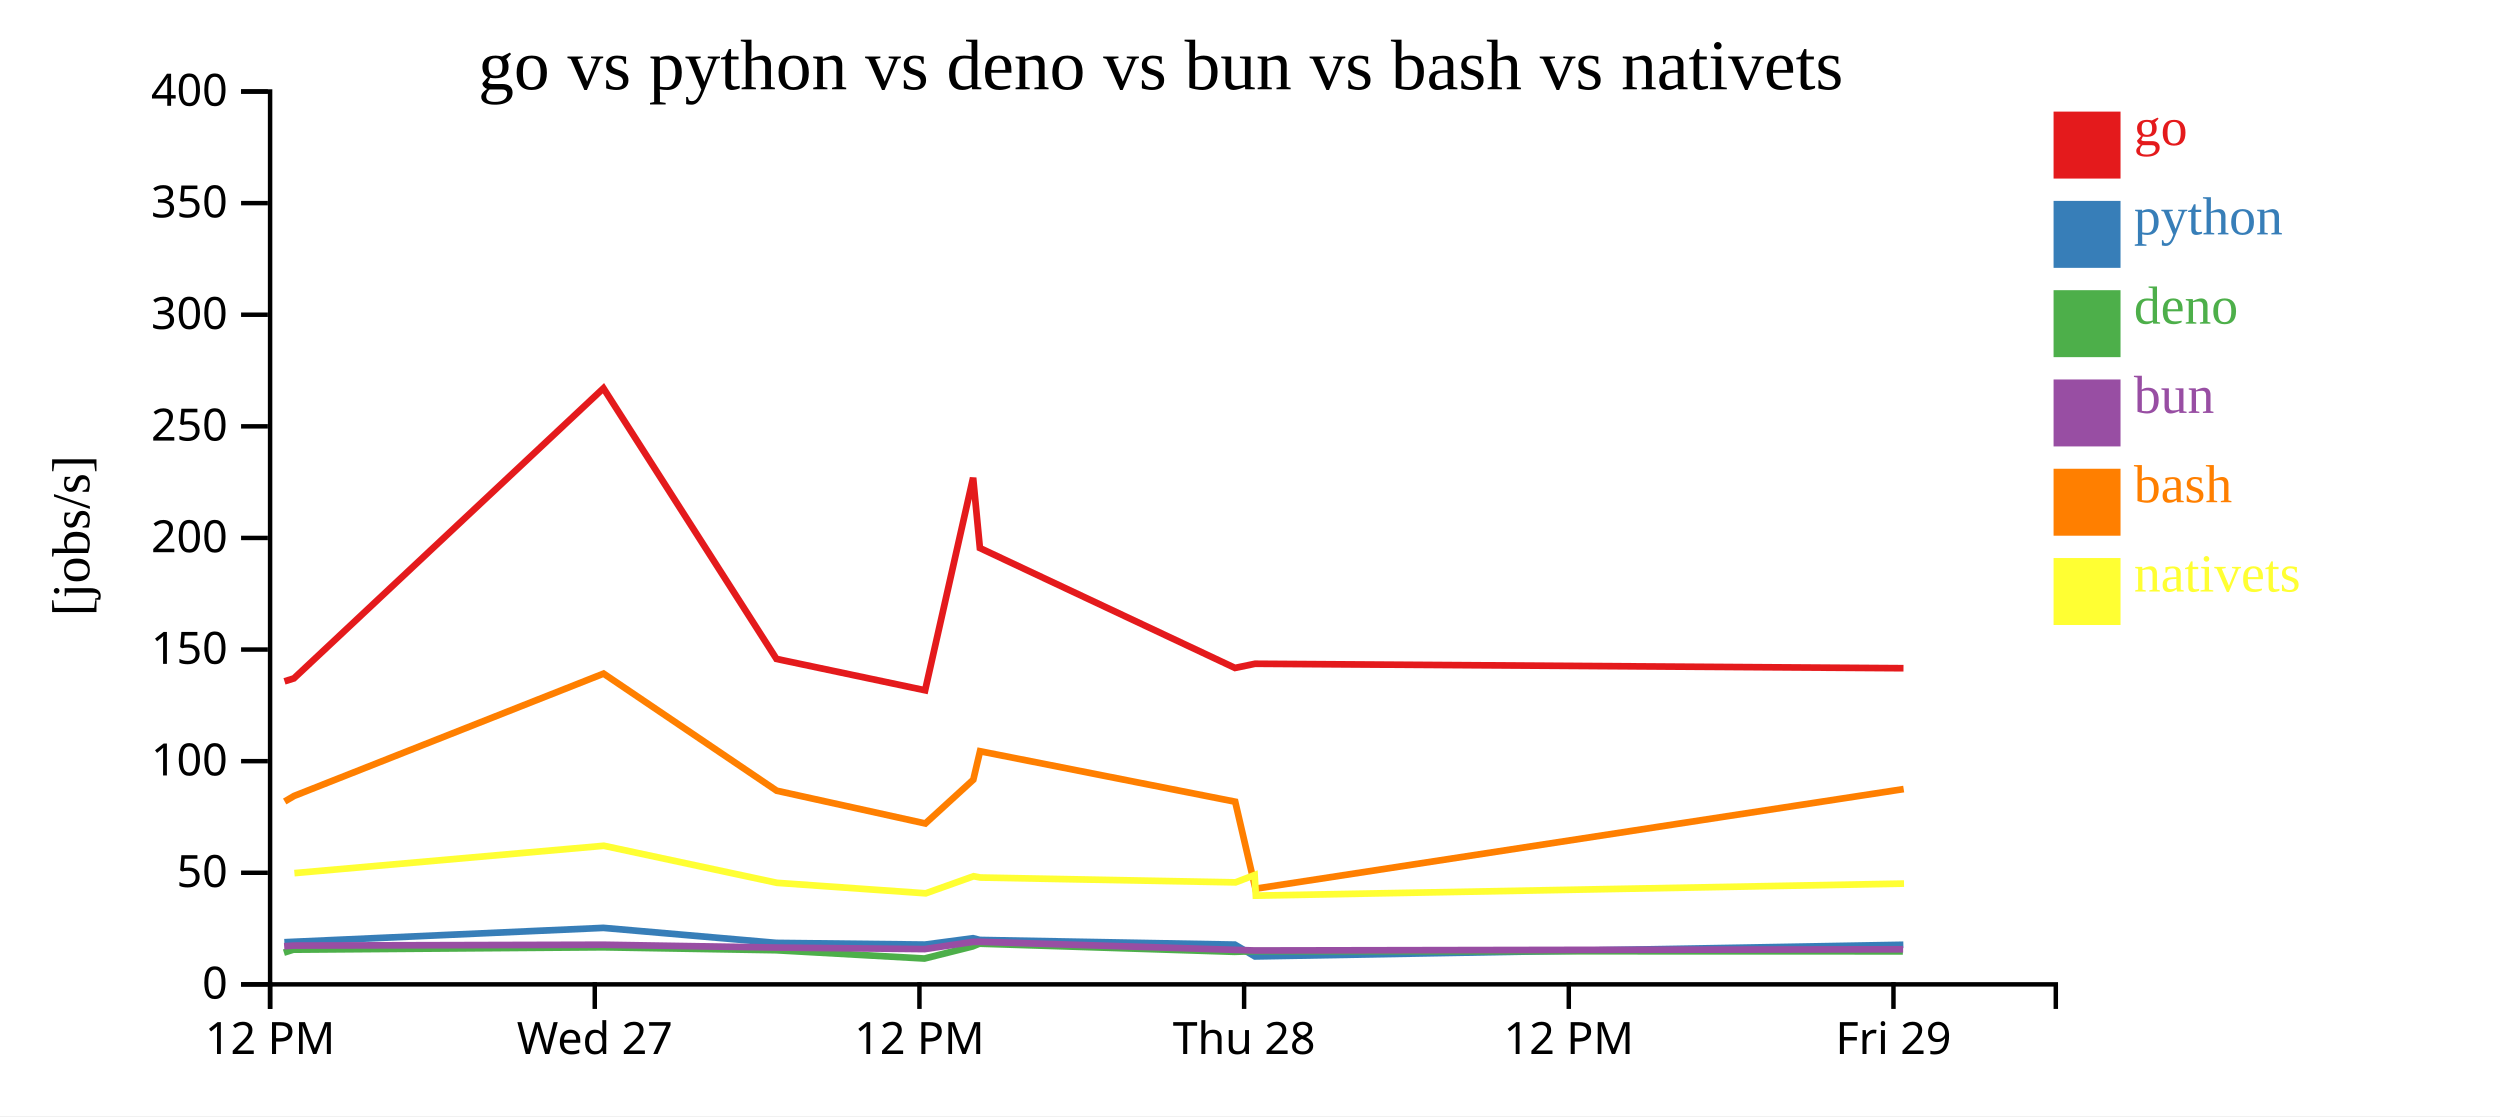
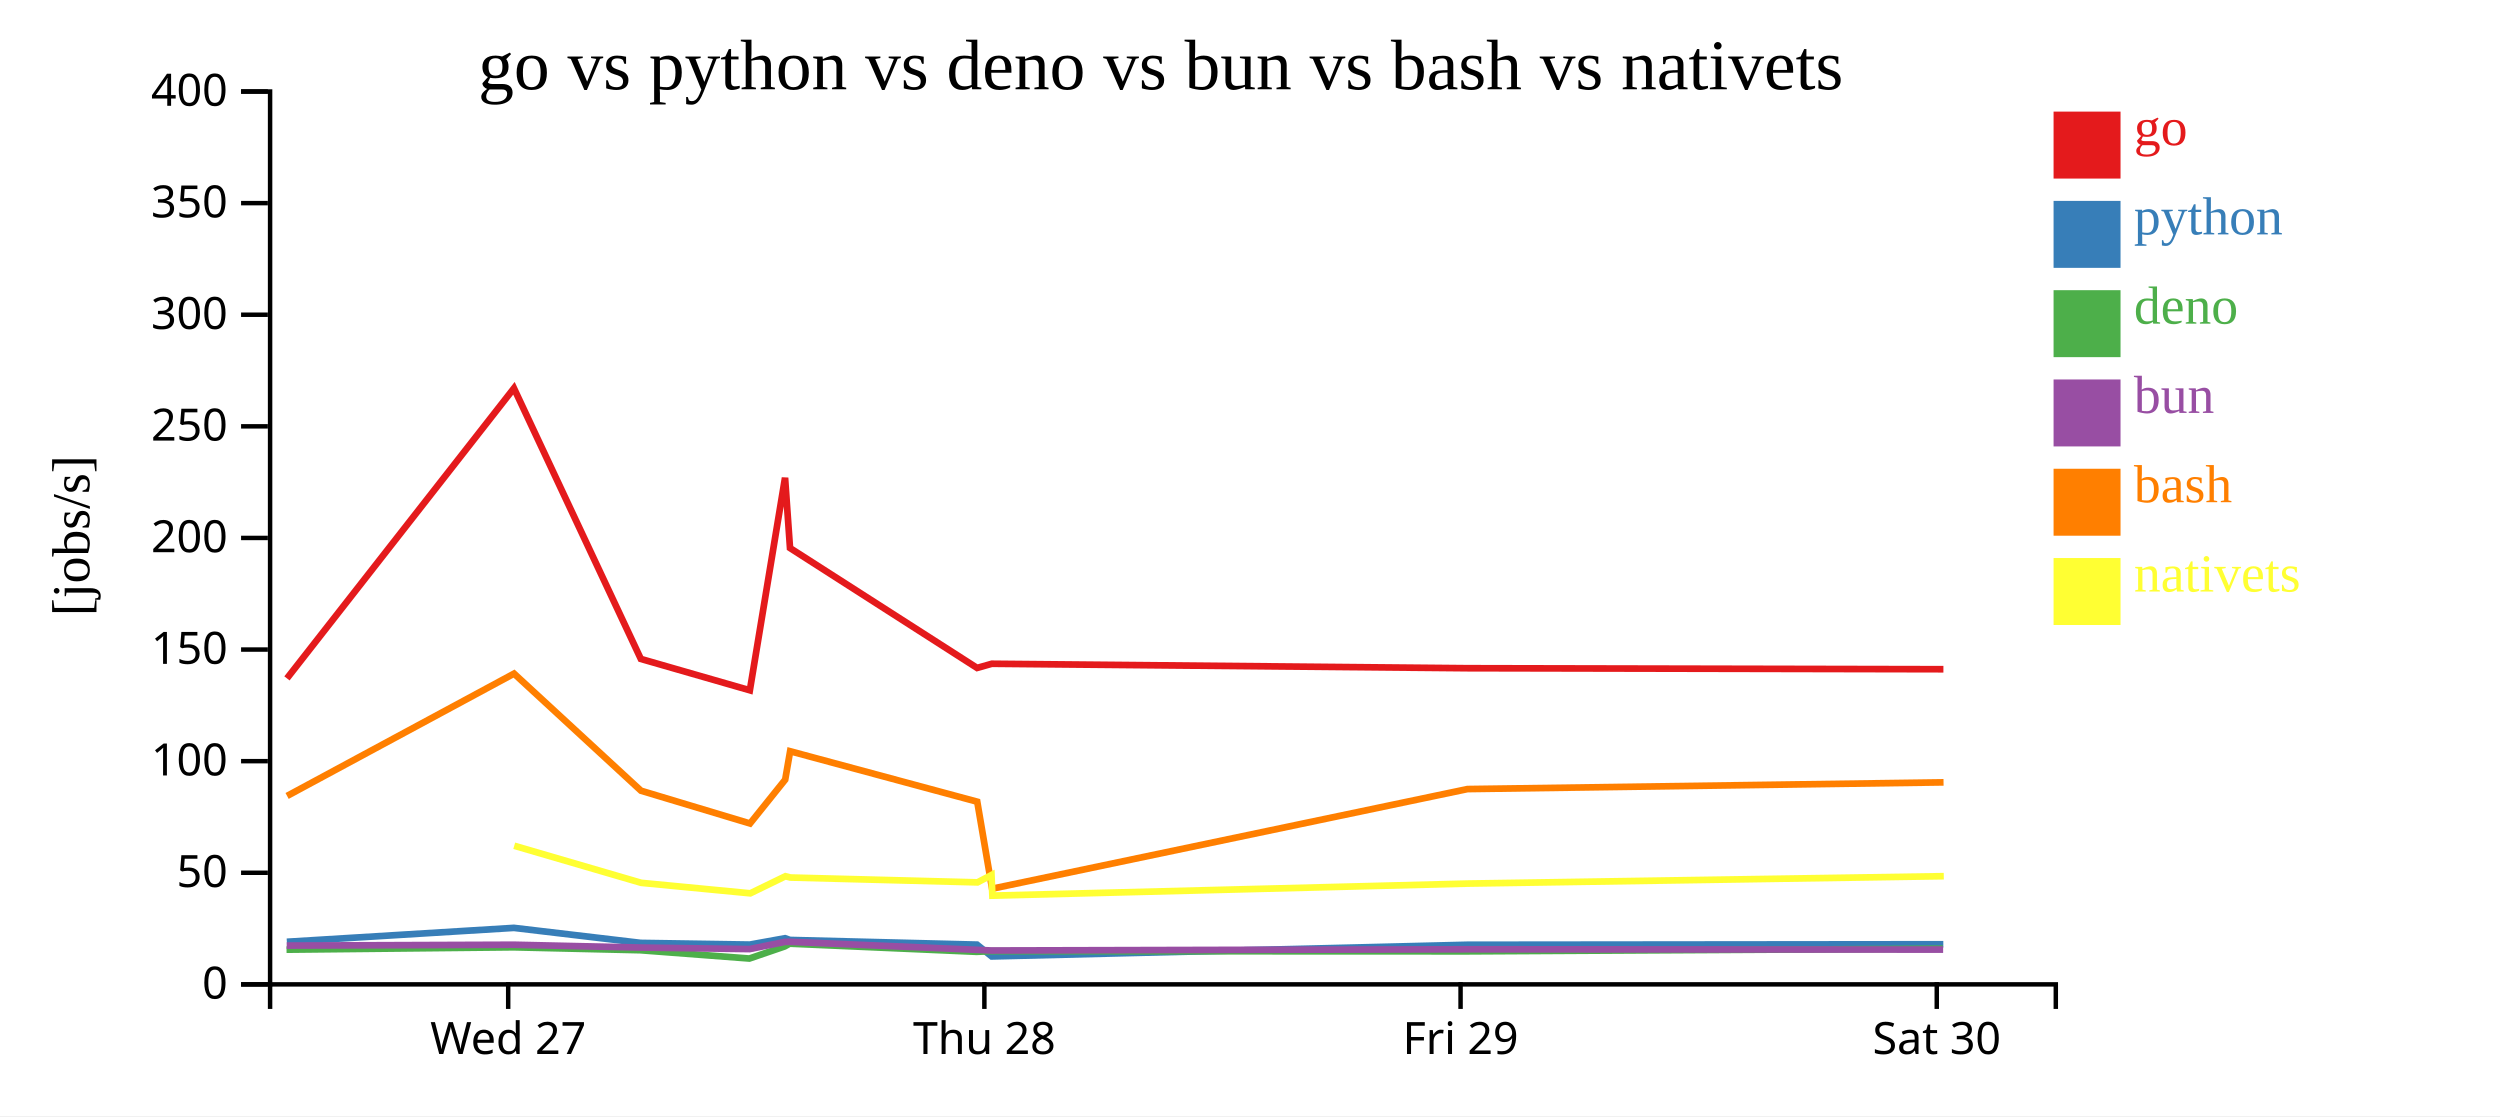
<svg xmlns="http://www.w3.org/2000/svg" width="560" height="250">
  <rect width="100%" height="100%" fill="white" />
  <g transform="translate(60,20)">
    <g transform="translate(0,200)" fill="none" font-size="10" font-family="sans-serif" text-anchor="middle">
      <path class="domain" stroke="currentColor" d="M0.5,6V0.5H400.5V6" />
-       <g class="tick" opacity="1" transform="translate(0.5,0)">
-         <line stroke="currentColor" y2="6" />
-         <text fill="currentColor" y="9" dy="0.71em">12 PM</text>
-       </g>
-       <g class="tick" opacity="1" transform="translate(73.22727,0)">
+       <g class="tick" opacity="1" transform="translate(53.83333,0)">
        <line stroke="currentColor" y2="6" />
        <text fill="currentColor" y="9" dy="0.71em">Wed 27</text>
      </g>
-       <g class="tick" opacity="1" transform="translate(145.9545,0)">
-         <line stroke="currentColor" y2="6" />
-         <text fill="currentColor" y="9" dy="0.71em">12 PM</text>
-       </g>
-       <g class="tick" opacity="1" transform="translate(218.6818,0)">
+       <g class="tick" opacity="1" transform="translate(160.5,0)">
        <line stroke="currentColor" y2="6" />
        <text fill="currentColor" y="9" dy="0.71em">Thu 28</text>
      </g>
-       <g class="tick" opacity="1" transform="translate(291.4091,0)">
-         <line stroke="currentColor" y2="6" />
-         <text fill="currentColor" y="9" dy="0.71em">12 PM</text>
-       </g>
-       <g class="tick" opacity="1" transform="translate(364.1364,0)">
+       <g class="tick" opacity="1" transform="translate(267.1667,0)">
        <line stroke="currentColor" y2="6" />
        <text fill="currentColor" y="9" dy="0.71em">Fri 29</text>
+       </g>
+       <g class="tick" opacity="1" transform="translate(373.8333,0)">
+         <line stroke="currentColor" y2="6" />
+         <text fill="currentColor" y="9" dy="0.71em">Sat 30</text>
      </g>
    </g>
    <g fill="none" font-size="10" font-family="sans-serif" text-anchor="end">
      <path class="domain" stroke="currentColor" d="M-6,200.5H0.5V0.5H-6" />
      <g class="tick" opacity="1" transform="translate(0,200.5)">
        <line stroke="currentColor" x2="-6" />
        <text fill="currentColor" x="-9" dy="0.32em">0</text>
      </g>
      <g class="tick" opacity="1" transform="translate(0,175.5)">
        <line stroke="currentColor" x2="-6" />
        <text fill="currentColor" x="-9" dy="0.32em">50</text>
      </g>
      <g class="tick" opacity="1" transform="translate(0,150.5)">
        <line stroke="currentColor" x2="-6" />
        <text fill="currentColor" x="-9" dy="0.32em">100</text>
      </g>
      <g class="tick" opacity="1" transform="translate(0,125.5)">
        <line stroke="currentColor" x2="-6" />
        <text fill="currentColor" x="-9" dy="0.32em">150</text>
      </g>
      <g class="tick" opacity="1" transform="translate(0,100.5)">
        <line stroke="currentColor" x2="-6" />
        <text fill="currentColor" x="-9" dy="0.32em">200</text>
      </g>
      <g class="tick" opacity="1" transform="translate(0,75.5)">
        <line stroke="currentColor" x2="-6" />
        <text fill="currentColor" x="-9" dy="0.32em">250</text>
      </g>
      <g class="tick" opacity="1" transform="translate(0,50.5)">
        <line stroke="currentColor" x2="-6" />
        <text fill="currentColor" x="-9" dy="0.32em">300</text>
      </g>
      <g class="tick" opacity="1" transform="translate(0,25.5)">
        <line stroke="currentColor" x2="-6" />
        <text fill="currentColor" x="-9" dy="0.32em">350</text>
      </g>
      <g class="tick" opacity="1" transform="translate(0,0.5)">
        <line stroke="currentColor" x2="-6" />
        <text fill="currentColor" x="-9" dy="0.32em">400</text>
      </g>
    </g>
    <text text-anchor="middle" style="font-size: 12px" transform="rotate(-90)" y="-40" x="-100">[jobs/s]</text>
    <text text-anchor="middle" style="font-size: 16px" y="0" x="200">go vs python vs deno vs bun vs bash vs nativets</text>
-     <path class="line" fill="none" stroke="#e41a1c" stroke-width="1.5" d="M3.727,132.619L5.832,131.959L75.171,66.968L113.929,127.599L147.226,134.628L157.979,87.018L159.496,102.762L216.638,129.617L221.137,128.683L366.382,129.681" />
-     <path class="line" fill="none" stroke="#377eb8" stroke-width="1.5" d="M3.698,191.063L5.803,190.963L75.154,187.843L113.901,191.208L147.195,191.591L157.96,190.164L159.474,190.548L216.609,191.599L221.109,194.244L366.352,191.628" />
-     <path class="line" fill="none" stroke="#4daf4a" stroke-width="1.5" d="M3.594,193.395L5.7,192.729L75.065,192.195L113.794,192.851L147.083,194.711L157.867,192.002L159.379,191.382L216.495,193.209L220.971,193.062L366.239,193.106" />
-     <path class="line" fill="none" stroke="#984ea3" stroke-width="1.5" d="M3.648,191.963L5.754,191.811L75.117,191.62L113.85,192.257L147.142,192.596L157.915,190.984L159.428,190.964L216.556,192.761L221.033,192.911L366.299,192.638" />
-     <path class="line" fill="none" stroke="#ff7f00" stroke-width="1.5" d="M3.773,159.534L5.877,158.293L75.198,130.891L113.972,157.118L147.277,164.463L158.02,154.651L159.531,148.28L216.684,159.583L221.222,179.07L366.425,156.753" />
-     <path class="line" fill="none" stroke="#ffff33" stroke-width="1.5" d="M5.946,175.581L75.253,169.453L114.048,177.755L147.362,180.104L158.091,176.28L159.604,176.567L216.76,177.651L221.038,176.009L221.309,180.623L366.502,177.923" />
+     <path class="line" fill="none" stroke="#e41a1c" stroke-width="1.5" d="M4.277,131.959L55.125,66.968L83.548,127.599L107.966,134.628L115.851,87.018L116.963,102.762L158.868,129.617L162.167,128.683L268.68,129.681L375.323,129.908" />
+     <path class="line" fill="none" stroke="#377eb8" stroke-width="1.5" d="M4.256,190.963L55.113,187.843L83.527,191.208L107.943,191.591L115.837,190.164L116.948,190.548L158.847,191.599L162.146,194.244L268.658,191.628L375.302,191.514" />
+     <path class="line" fill="none" stroke="#4daf4a" stroke-width="1.5" d="M4.18,192.729L55.048,192.195L83.449,192.851L107.861,194.711L115.769,192.002L116.878,191.382L158.763,193.209L162.046,193.062L268.576,193.106L375.219,192.508" />
+     <path class="line" fill="none" stroke="#984ea3" stroke-width="1.5" d="M4.219,191.811L55.086,191.62L83.49,192.257L107.904,192.596L115.804,190.984L116.914,190.964L158.808,192.761L162.091,192.911L268.619,192.638L375.263,192.706" />
+     <path class="line" fill="none" stroke="#ff7f00" stroke-width="1.5" d="M4.309,158.293L55.145,130.891L83.58,157.118L108.003,164.463L115.881,154.651L116.99,148.28L158.902,159.583L162.229,179.07L268.712,156.753L375.354,155.247" />
+     <path class="line" fill="none" stroke="#ffff33" stroke-width="1.5" d="M55.186,169.453L83.636,177.755L108.066,180.104L115.933,176.28L117.043,176.567L158.958,177.651L162.094,176.009L162.293,180.623L268.768,177.923L375.407,176.266" />
    <rect class="dot" x="400" y="5" width="15" height="15" style="fill: #e41a1c;" />
    <rect class="dot" x="400" y="25" width="15" height="15" style="fill: #377eb8;" />
    <rect class="dot" x="400" y="45" width="15" height="15" style="fill: #4daf4a;" />
    <rect class="dot" x="400" y="65" width="15" height="15" style="fill: #984ea3;" />
    <rect class="dot" x="400" y="85" width="15" height="15" style="fill: #ff7f00;" />
    <rect class="dot" x="400" y="105" width="15" height="15" style="fill: #ffff33;" />
    <text class="label" x="418" y="12.5" style="fill: #e41a1c; alignment-baseline: middle;" text-anchor="left">go</text>
    <text class="label" x="418" y="32.5" style="fill: #377eb8; alignment-baseline: middle;" text-anchor="left">python</text>
    <text class="label" x="418" y="52.5" style="fill: #4daf4a; alignment-baseline: middle;" text-anchor="left">deno</text>
    <text class="label" x="418" y="72.5" style="fill: #984ea3; alignment-baseline: middle;" text-anchor="left">bun</text>
    <text class="label" x="418" y="92.5" style="fill: #ff7f00; alignment-baseline: middle;" text-anchor="left">bash</text>
    <text class="label" x="418" y="112.5" style="fill: #ffff33; alignment-baseline: middle;" text-anchor="left">nativets</text>
  </g>
</svg>
